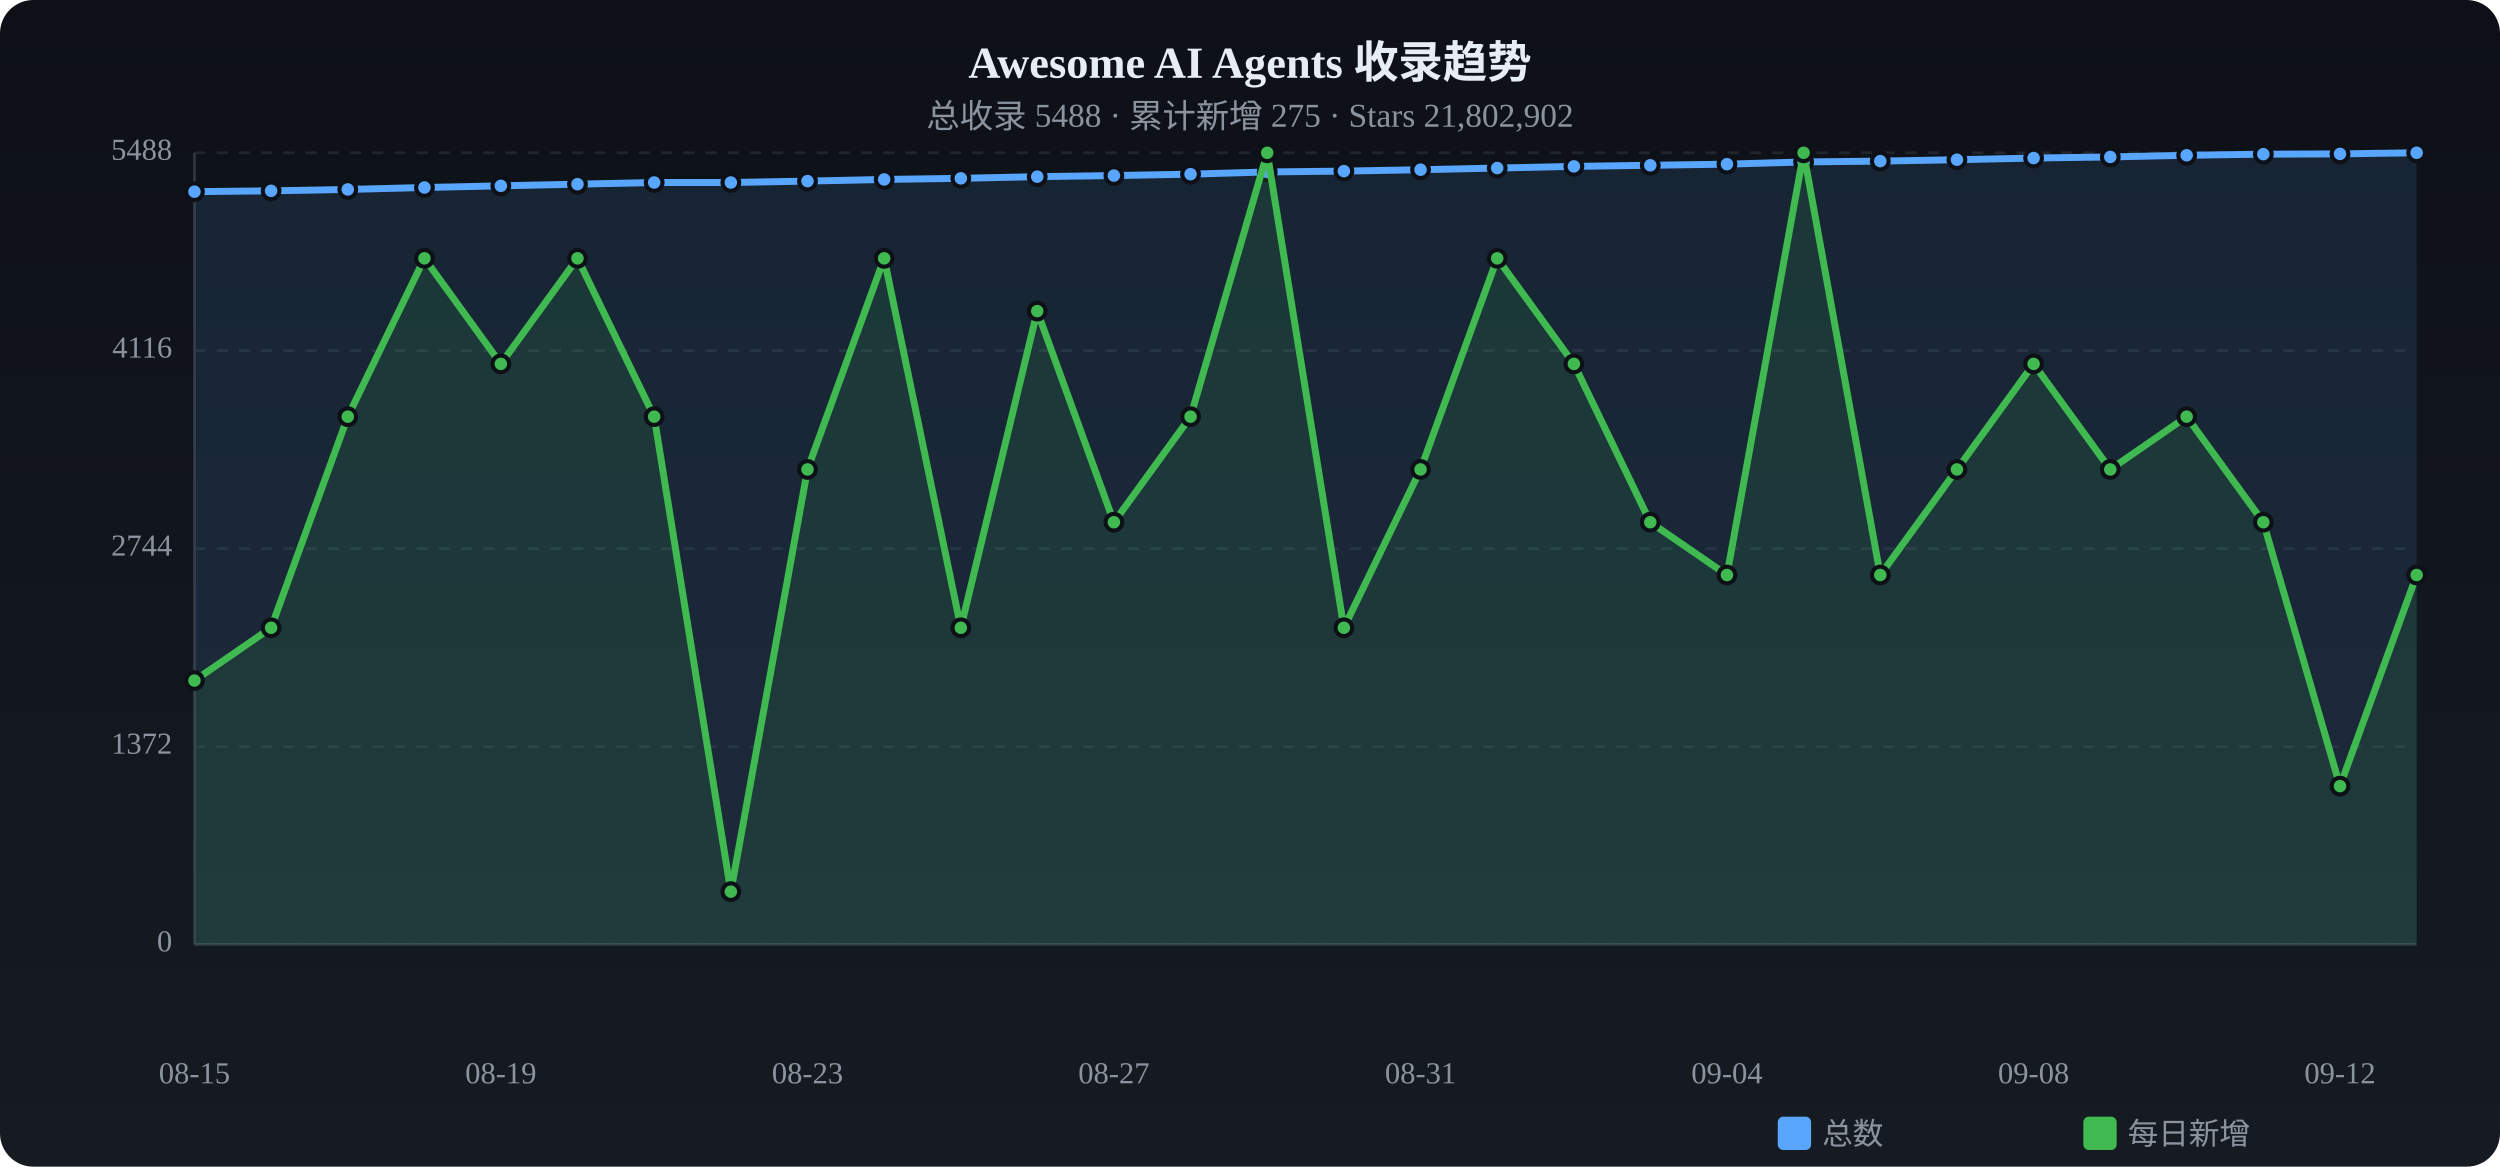
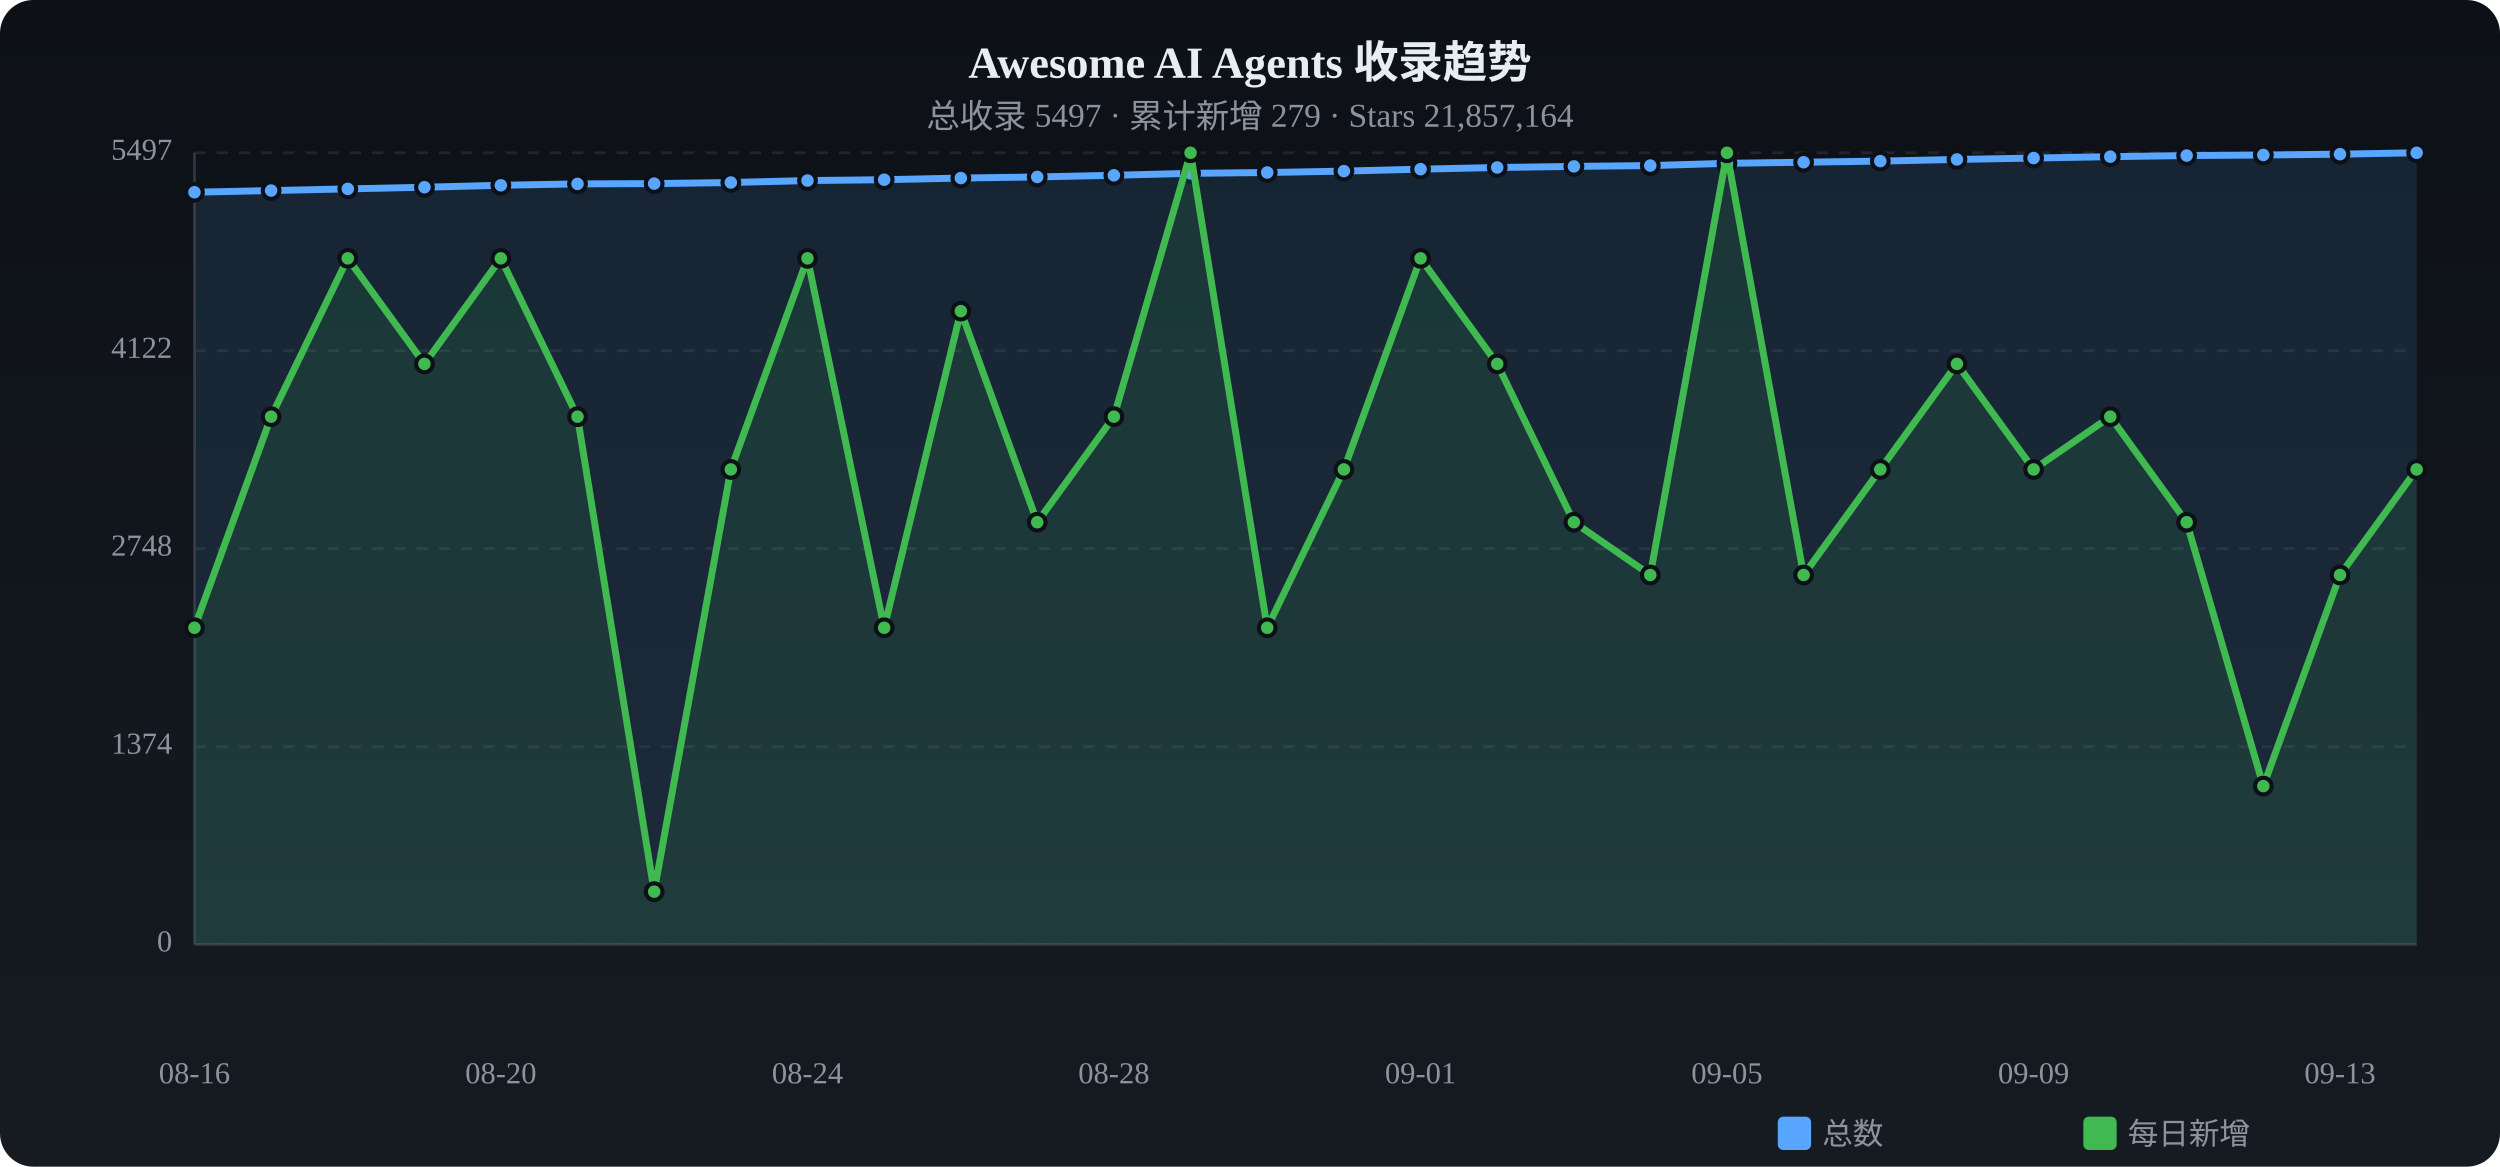
<svg xmlns="http://www.w3.org/2000/svg" viewBox="0 0 900 420" width="900" height="420">
  <defs>
    <linearGradient id="tbg" x1="0%" y1="0%" x2="0%" y2="100%">
      <stop offset="0%" stop-color="#0d1117" />
      <stop offset="100%" stop-color="#161b22" />
    </linearGradient>
  </defs>
  <rect width="900" height="420" rx="12" fill="url(#tbg)" />
  <text x="450.0" y="28" text-anchor="middle" fill="#e6edf3" font-size="16" font-weight="bold">Awesome AI Agents 收录趋势</text>
-   <text x="450.0" y="46" text-anchor="middle" fill="#8b949e" font-size="12">总收录 5488 · 累计新增 275 · Stars 21,802,902</text>
+   <text x="450.0" y="46" text-anchor="middle" fill="#8b949e" font-size="12">总收录 5497 · 累计新增 279 · Stars 21,857,164</text>
  <text x="62" y="340.0" text-anchor="end" fill="#8b949e" font-size="11" dominant-baseline="middle">0</text>
  <line x1="70" y1="340.0" x2="870" y2="340.0" stroke="#21262d" stroke-dasharray="4 4" />
-   <text x="62" y="268.8" text-anchor="end" fill="#8b949e" font-size="11" dominant-baseline="middle">1372</text>
+   <text x="62" y="268.8" text-anchor="end" fill="#8b949e" font-size="11" dominant-baseline="middle">1374</text>
  <line x1="70" y1="268.8" x2="870" y2="268.8" stroke="#21262d" stroke-dasharray="4 4" />
-   <text x="62" y="197.5" text-anchor="end" fill="#8b949e" font-size="11" dominant-baseline="middle">2744</text>
+   <text x="62" y="197.5" text-anchor="end" fill="#8b949e" font-size="11" dominant-baseline="middle">2748</text>
  <line x1="70" y1="197.5" x2="870" y2="197.5" stroke="#21262d" stroke-dasharray="4 4" />
-   <text x="62" y="126.2" text-anchor="end" fill="#8b949e" font-size="11" dominant-baseline="middle">4116</text>
-   <line x1="70" y1="126.2" x2="870" y2="126.2" stroke="#21262d" stroke-dasharray="4 4" />
-   <text x="62" y="55.0" text-anchor="end" fill="#8b949e" font-size="11" dominant-baseline="middle">5488</text>
+   <text x="62" y="126.3" text-anchor="end" fill="#8b949e" font-size="11" dominant-baseline="middle">4122</text>
+   <line x1="70" y1="126.3" x2="870" y2="126.3" stroke="#21262d" stroke-dasharray="4 4" />
+   <text x="62" y="55.0" text-anchor="end" fill="#8b949e" font-size="11" dominant-baseline="middle">5497</text>
  <line x1="70" y1="55.0" x2="870" y2="55.0" stroke="#21262d" stroke-dasharray="4 4" />
  <line x1="70" y1="55" x2="70" y2="340" stroke="#30363d" />
  <line x1="70" y1="340" x2="870" y2="340" stroke="#30363d" />
-   <path d="M70.0,69.0 L97.6,68.7 L125.2,68.2 L152.8,67.5 L180.3,66.9 L207.9,66.3 L235.5,65.7 L263.1,65.7 L290.7,65.2 L318.3,64.6 L345.9,64.2 L373.4,63.6 L401.0,63.2 L428.6,62.7 L456.2,61.9 L483.8,61.6 L511.4,61.1 L539.0,60.5 L566.6,59.9 L594.1,59.5 L621.7,59.1 L649.3,58.3 L676.9,58.0 L704.5,57.5 L732.1,56.9 L759.7,56.5 L787.2,55.9 L814.8,55.5 L842.4,55.4 L870.0,55.0 L870.0,340 L70.0,340 Z" fill="#58a6ff" opacity="0.12" />
-   <polyline points="70.0,69.0 97.6,68.7 125.2,68.2 152.8,67.5 180.3,66.9 207.9,66.3 235.5,65.7 263.1,65.7 290.7,65.2 318.3,64.6 345.9,64.2 373.4,63.6 401.0,63.2 428.6,62.7 456.2,61.9 483.8,61.6 511.4,61.1 539.0,60.5 566.6,59.9 594.1,59.5 621.7,59.1 649.3,58.3 676.9,58.0 704.5,57.5 732.1,56.9 759.7,56.5 787.2,55.9 814.8,55.5 842.4,55.4 870.0,55.0" fill="none" stroke="#58a6ff" stroke-width="2.5" stroke-linecap="round" stroke-linejoin="round" />
-   <circle cx="70.0" cy="69.0" r="3" fill="#58a6ff" stroke="#0d1117" stroke-width="1.5" />
-   <circle cx="97.6" cy="68.7" r="3" fill="#58a6ff" stroke="#0d1117" stroke-width="1.5" />
-   <circle cx="125.2" cy="68.2" r="3" fill="#58a6ff" stroke="#0d1117" stroke-width="1.5" />
-   <circle cx="152.8" cy="67.5" r="3" fill="#58a6ff" stroke="#0d1117" stroke-width="1.5" />
-   <circle cx="180.3" cy="66.9" r="3" fill="#58a6ff" stroke="#0d1117" stroke-width="1.5" />
-   <circle cx="207.9" cy="66.3" r="3" fill="#58a6ff" stroke="#0d1117" stroke-width="1.5" />
-   <circle cx="235.5" cy="65.7" r="3" fill="#58a6ff" stroke="#0d1117" stroke-width="1.5" />
+   <path d="M70.0,69.2 L97.6,68.6 L125.2,68.0 L152.8,67.4 L180.3,66.7 L207.9,66.2 L235.5,66.1 L263.1,65.7 L290.7,65.0 L318.3,64.7 L345.9,64.1 L373.4,63.7 L401.0,63.1 L428.6,62.4 L456.2,62.1 L483.8,61.6 L511.4,60.9 L539.0,60.3 L566.6,59.9 L594.1,59.6 L621.7,58.8 L649.3,58.4 L676.9,58.0 L704.5,57.4 L732.1,56.9 L759.7,56.4 L787.2,56.0 L814.8,55.8 L842.4,55.5 L870.0,55.0 L870.0,340 L70.0,340 Z" fill="#58a6ff" opacity="0.12" />
+   <polyline points="70.0,69.2 97.6,68.6 125.2,68.0 152.8,67.4 180.3,66.7 207.9,66.2 235.5,66.1 263.1,65.7 290.7,65.0 318.3,64.7 345.9,64.1 373.4,63.7 401.0,63.1 428.6,62.4 456.2,62.1 483.8,61.6 511.4,60.9 539.0,60.3 566.6,59.9 594.1,59.6 621.7,58.8 649.3,58.4 676.9,58.0 704.5,57.4 732.1,56.9 759.7,56.4 787.2,56.0 814.8,55.8 842.4,55.5 870.0,55.0" fill="none" stroke="#58a6ff" stroke-width="2.5" stroke-linecap="round" stroke-linejoin="round" />
+   <circle cx="70.0" cy="69.2" r="3" fill="#58a6ff" stroke="#0d1117" stroke-width="1.5" />
+   <circle cx="97.6" cy="68.6" r="3" fill="#58a6ff" stroke="#0d1117" stroke-width="1.5" />
+   <circle cx="125.2" cy="68.0" r="3" fill="#58a6ff" stroke="#0d1117" stroke-width="1.5" />
+   <circle cx="152.8" cy="67.4" r="3" fill="#58a6ff" stroke="#0d1117" stroke-width="1.5" />
+   <circle cx="180.3" cy="66.7" r="3" fill="#58a6ff" stroke="#0d1117" stroke-width="1.5" />
+   <circle cx="207.9" cy="66.2" r="3" fill="#58a6ff" stroke="#0d1117" stroke-width="1.5" />
+   <circle cx="235.5" cy="66.1" r="3" fill="#58a6ff" stroke="#0d1117" stroke-width="1.5" />
  <circle cx="263.1" cy="65.7" r="3" fill="#58a6ff" stroke="#0d1117" stroke-width="1.5" />
-   <circle cx="290.7" cy="65.2" r="3" fill="#58a6ff" stroke="#0d1117" stroke-width="1.5" />
-   <circle cx="318.3" cy="64.6" r="3" fill="#58a6ff" stroke="#0d1117" stroke-width="1.5" />
-   <circle cx="345.9" cy="64.2" r="3" fill="#58a6ff" stroke="#0d1117" stroke-width="1.5" />
-   <circle cx="373.4" cy="63.6" r="3" fill="#58a6ff" stroke="#0d1117" stroke-width="1.5" />
-   <circle cx="401.0" cy="63.2" r="3" fill="#58a6ff" stroke="#0d1117" stroke-width="1.5" />
-   <circle cx="428.6" cy="62.7" r="3" fill="#58a6ff" stroke="#0d1117" stroke-width="1.5" />
-   <circle cx="456.2" cy="61.9" r="3" fill="#58a6ff" stroke="#0d1117" stroke-width="1.5" />
+   <circle cx="290.7" cy="65.0" r="3" fill="#58a6ff" stroke="#0d1117" stroke-width="1.5" />
+   <circle cx="318.3" cy="64.7" r="3" fill="#58a6ff" stroke="#0d1117" stroke-width="1.5" />
+   <circle cx="345.9" cy="64.1" r="3" fill="#58a6ff" stroke="#0d1117" stroke-width="1.5" />
+   <circle cx="373.4" cy="63.7" r="3" fill="#58a6ff" stroke="#0d1117" stroke-width="1.5" />
+   <circle cx="401.0" cy="63.1" r="3" fill="#58a6ff" stroke="#0d1117" stroke-width="1.5" />
+   <circle cx="428.6" cy="62.4" r="3" fill="#58a6ff" stroke="#0d1117" stroke-width="1.5" />
+   <circle cx="456.2" cy="62.1" r="3" fill="#58a6ff" stroke="#0d1117" stroke-width="1.5" />
  <circle cx="483.8" cy="61.6" r="3" fill="#58a6ff" stroke="#0d1117" stroke-width="1.5" />
-   <circle cx="511.4" cy="61.1" r="3" fill="#58a6ff" stroke="#0d1117" stroke-width="1.5" />
-   <circle cx="539.0" cy="60.5" r="3" fill="#58a6ff" stroke="#0d1117" stroke-width="1.5" />
+   <circle cx="511.4" cy="60.9" r="3" fill="#58a6ff" stroke="#0d1117" stroke-width="1.5" />
+   <circle cx="539.0" cy="60.3" r="3" fill="#58a6ff" stroke="#0d1117" stroke-width="1.5" />
  <circle cx="566.6" cy="59.9" r="3" fill="#58a6ff" stroke="#0d1117" stroke-width="1.5" />
-   <circle cx="594.1" cy="59.5" r="3" fill="#58a6ff" stroke="#0d1117" stroke-width="1.5" />
-   <circle cx="621.7" cy="59.1" r="3" fill="#58a6ff" stroke="#0d1117" stroke-width="1.5" />
-   <circle cx="649.3" cy="58.3" r="3" fill="#58a6ff" stroke="#0d1117" stroke-width="1.5" />
+   <circle cx="594.1" cy="59.6" r="3" fill="#58a6ff" stroke="#0d1117" stroke-width="1.5" />
+   <circle cx="621.7" cy="58.8" r="3" fill="#58a6ff" stroke="#0d1117" stroke-width="1.5" />
+   <circle cx="649.3" cy="58.4" r="3" fill="#58a6ff" stroke="#0d1117" stroke-width="1.5" />
  <circle cx="676.9" cy="58.0" r="3" fill="#58a6ff" stroke="#0d1117" stroke-width="1.5" />
-   <circle cx="704.5" cy="57.5" r="3" fill="#58a6ff" stroke="#0d1117" stroke-width="1.5" />
+   <circle cx="704.5" cy="57.4" r="3" fill="#58a6ff" stroke="#0d1117" stroke-width="1.5" />
  <circle cx="732.1" cy="56.9" r="3" fill="#58a6ff" stroke="#0d1117" stroke-width="1.5" />
-   <circle cx="759.7" cy="56.5" r="3" fill="#58a6ff" stroke="#0d1117" stroke-width="1.5" />
-   <circle cx="787.2" cy="55.9" r="3" fill="#58a6ff" stroke="#0d1117" stroke-width="1.5" />
-   <circle cx="814.8" cy="55.5" r="3" fill="#58a6ff" stroke="#0d1117" stroke-width="1.5" />
-   <circle cx="842.4" cy="55.4" r="3" fill="#58a6ff" stroke="#0d1117" stroke-width="1.5" />
+   <circle cx="759.7" cy="56.4" r="3" fill="#58a6ff" stroke="#0d1117" stroke-width="1.5" />
+   <circle cx="787.2" cy="56.0" r="3" fill="#58a6ff" stroke="#0d1117" stroke-width="1.5" />
+   <circle cx="814.8" cy="55.8" r="3" fill="#58a6ff" stroke="#0d1117" stroke-width="1.5" />
+   <circle cx="842.4" cy="55.5" r="3" fill="#58a6ff" stroke="#0d1117" stroke-width="1.5" />
  <circle cx="870.0" cy="55.0" r="3" fill="#58a6ff" stroke="#0d1117" stroke-width="1.5" />
-   <path d="M70.0,245.0 L97.6,226.0 L125.2,150.0 L152.8,93.0 L180.3,131.0 L207.9,93.0 L235.5,150.0 L263.1,321.0 L290.7,169.0 L318.3,93.0 L345.9,226.0 L373.4,112.0 L401.0,188.0 L428.6,150.0 L456.2,55.0 L483.8,226.0 L511.4,169.0 L539.0,93.0 L566.6,131.0 L594.1,188.0 L621.7,207.0 L649.3,55.0 L676.9,207.0 L704.5,169.0 L732.1,131.0 L759.7,169.0 L787.2,150.0 L814.8,188.0 L842.4,283.0 L870.0,207.0 L870.0,340 L70.0,340 Z" fill="#3fb950" opacity="0.12" />
-   <polyline points="70.0,245.0 97.6,226.0 125.2,150.0 152.8,93.0 180.3,131.0 207.9,93.0 235.5,150.0 263.1,321.0 290.7,169.0 318.3,93.0 345.9,226.0 373.4,112.0 401.0,188.0 428.6,150.0 456.2,55.0 483.8,226.0 511.4,169.0 539.0,93.0 566.6,131.0 594.1,188.0 621.7,207.0 649.3,55.0 676.9,207.0 704.5,169.0 732.1,131.0 759.7,169.0 787.2,150.0 814.8,188.0 842.4,283.0 870.0,207.0" fill="none" stroke="#3fb950" stroke-width="2.5" stroke-linecap="round" stroke-linejoin="round" />
-   <circle cx="70.0" cy="245.0" r="3" fill="#3fb950" stroke="#0d1117" stroke-width="1.5" />
-   <circle cx="97.6" cy="226.0" r="3" fill="#3fb950" stroke="#0d1117" stroke-width="1.5" />
-   <circle cx="125.2" cy="150.0" r="3" fill="#3fb950" stroke="#0d1117" stroke-width="1.5" />
-   <circle cx="152.8" cy="93.0" r="3" fill="#3fb950" stroke="#0d1117" stroke-width="1.5" />
-   <circle cx="180.3" cy="131.0" r="3" fill="#3fb950" stroke="#0d1117" stroke-width="1.5" />
-   <circle cx="207.9" cy="93.0" r="3" fill="#3fb950" stroke="#0d1117" stroke-width="1.5" />
-   <circle cx="235.5" cy="150.0" r="3" fill="#3fb950" stroke="#0d1117" stroke-width="1.5" />
-   <circle cx="263.1" cy="321.0" r="3" fill="#3fb950" stroke="#0d1117" stroke-width="1.5" />
-   <circle cx="290.7" cy="169.0" r="3" fill="#3fb950" stroke="#0d1117" stroke-width="1.5" />
-   <circle cx="318.3" cy="93.0" r="3" fill="#3fb950" stroke="#0d1117" stroke-width="1.5" />
-   <circle cx="345.9" cy="226.0" r="3" fill="#3fb950" stroke="#0d1117" stroke-width="1.5" />
-   <circle cx="373.4" cy="112.0" r="3" fill="#3fb950" stroke="#0d1117" stroke-width="1.5" />
-   <circle cx="401.0" cy="188.0" r="3" fill="#3fb950" stroke="#0d1117" stroke-width="1.5" />
-   <circle cx="428.6" cy="150.0" r="3" fill="#3fb950" stroke="#0d1117" stroke-width="1.5" />
-   <circle cx="456.2" cy="55.0" r="3" fill="#3fb950" stroke="#0d1117" stroke-width="1.5" />
-   <circle cx="483.8" cy="226.0" r="3" fill="#3fb950" stroke="#0d1117" stroke-width="1.5" />
-   <circle cx="511.4" cy="169.0" r="3" fill="#3fb950" stroke="#0d1117" stroke-width="1.5" />
-   <circle cx="539.0" cy="93.0" r="3" fill="#3fb950" stroke="#0d1117" stroke-width="1.5" />
-   <circle cx="566.6" cy="131.0" r="3" fill="#3fb950" stroke="#0d1117" stroke-width="1.5" />
-   <circle cx="594.1" cy="188.0" r="3" fill="#3fb950" stroke="#0d1117" stroke-width="1.5" />
-   <circle cx="621.7" cy="207.0" r="3" fill="#3fb950" stroke="#0d1117" stroke-width="1.5" />
-   <circle cx="649.3" cy="55.0" r="3" fill="#3fb950" stroke="#0d1117" stroke-width="1.5" />
-   <circle cx="676.9" cy="207.0" r="3" fill="#3fb950" stroke="#0d1117" stroke-width="1.5" />
-   <circle cx="704.5" cy="169.0" r="3" fill="#3fb950" stroke="#0d1117" stroke-width="1.5" />
-   <circle cx="732.1" cy="131.0" r="3" fill="#3fb950" stroke="#0d1117" stroke-width="1.5" />
-   <circle cx="759.7" cy="169.0" r="3" fill="#3fb950" stroke="#0d1117" stroke-width="1.5" />
-   <circle cx="787.2" cy="150.0" r="3" fill="#3fb950" stroke="#0d1117" stroke-width="1.5" />
-   <circle cx="814.8" cy="188.0" r="3" fill="#3fb950" stroke="#0d1117" stroke-width="1.5" />
-   <circle cx="842.4" cy="283.0" r="3" fill="#3fb950" stroke="#0d1117" stroke-width="1.5" />
-   <circle cx="870.0" cy="207.0" r="3" fill="#3fb950" stroke="#0d1117" stroke-width="1.5" />
-   <text x="70.0" y="390" text-anchor="middle" fill="#8b949e" font-size="11">08-15</text>
-   <text x="180.3" y="390" text-anchor="middle" fill="#8b949e" font-size="11">08-19</text>
-   <text x="290.7" y="390" text-anchor="middle" fill="#8b949e" font-size="11">08-23</text>
-   <text x="401.0" y="390" text-anchor="middle" fill="#8b949e" font-size="11">08-27</text>
-   <text x="511.4" y="390" text-anchor="middle" fill="#8b949e" font-size="11">08-31</text>
-   <text x="621.7" y="390" text-anchor="middle" fill="#8b949e" font-size="11">09-04</text>
-   <text x="732.1" y="390" text-anchor="middle" fill="#8b949e" font-size="11">09-08</text>
-   <text x="842.4" y="390" text-anchor="middle" fill="#8b949e" font-size="11">09-12</text>
+   <path d="M70.0,226.0 L97.6,150.0 L125.2,93.0 L152.8,131.0 L180.3,93.0 L207.9,150.0 L235.5,321.0 L263.1,169.0 L290.7,93.0 L318.3,226.0 L345.9,112.0 L373.4,188.0 L401.0,150.0 L428.6,55.0 L456.2,226.0 L483.8,169.0 L511.4,93.0 L539.0,131.0 L566.6,188.0 L594.1,207.0 L621.7,55.0 L649.3,207.0 L676.9,169.0 L704.5,131.0 L732.1,169.0 L759.7,150.0 L787.2,188.0 L814.8,283.0 L842.4,207.0 L870.0,169.0 L870.0,340 L70.0,340 Z" fill="#3fb950" opacity="0.12" />
+   <polyline points="70.0,226.0 97.6,150.0 125.2,93.0 152.8,131.0 180.3,93.0 207.9,150.0 235.5,321.0 263.1,169.0 290.7,93.0 318.3,226.0 345.9,112.0 373.4,188.0 401.0,150.0 428.6,55.0 456.2,226.0 483.8,169.0 511.4,93.0 539.0,131.0 566.6,188.0 594.1,207.0 621.7,55.0 649.3,207.0 676.9,169.0 704.5,131.0 732.1,169.0 759.7,150.0 787.2,188.0 814.8,283.0 842.4,207.0 870.0,169.0" fill="none" stroke="#3fb950" stroke-width="2.5" stroke-linecap="round" stroke-linejoin="round" />
+   <circle cx="70.0" cy="226.0" r="3" fill="#3fb950" stroke="#0d1117" stroke-width="1.5" />
+   <circle cx="97.6" cy="150.0" r="3" fill="#3fb950" stroke="#0d1117" stroke-width="1.5" />
+   <circle cx="125.2" cy="93.0" r="3" fill="#3fb950" stroke="#0d1117" stroke-width="1.5" />
+   <circle cx="152.8" cy="131.0" r="3" fill="#3fb950" stroke="#0d1117" stroke-width="1.5" />
+   <circle cx="180.3" cy="93.0" r="3" fill="#3fb950" stroke="#0d1117" stroke-width="1.5" />
+   <circle cx="207.9" cy="150.0" r="3" fill="#3fb950" stroke="#0d1117" stroke-width="1.5" />
+   <circle cx="235.5" cy="321.0" r="3" fill="#3fb950" stroke="#0d1117" stroke-width="1.5" />
+   <circle cx="263.1" cy="169.0" r="3" fill="#3fb950" stroke="#0d1117" stroke-width="1.5" />
+   <circle cx="290.7" cy="93.0" r="3" fill="#3fb950" stroke="#0d1117" stroke-width="1.5" />
+   <circle cx="318.3" cy="226.0" r="3" fill="#3fb950" stroke="#0d1117" stroke-width="1.5" />
+   <circle cx="345.9" cy="112.0" r="3" fill="#3fb950" stroke="#0d1117" stroke-width="1.5" />
+   <circle cx="373.4" cy="188.0" r="3" fill="#3fb950" stroke="#0d1117" stroke-width="1.5" />
+   <circle cx="401.0" cy="150.0" r="3" fill="#3fb950" stroke="#0d1117" stroke-width="1.5" />
+   <circle cx="428.6" cy="55.0" r="3" fill="#3fb950" stroke="#0d1117" stroke-width="1.5" />
+   <circle cx="456.2" cy="226.0" r="3" fill="#3fb950" stroke="#0d1117" stroke-width="1.5" />
+   <circle cx="483.8" cy="169.0" r="3" fill="#3fb950" stroke="#0d1117" stroke-width="1.5" />
+   <circle cx="511.4" cy="93.0" r="3" fill="#3fb950" stroke="#0d1117" stroke-width="1.5" />
+   <circle cx="539.0" cy="131.0" r="3" fill="#3fb950" stroke="#0d1117" stroke-width="1.5" />
+   <circle cx="566.6" cy="188.0" r="3" fill="#3fb950" stroke="#0d1117" stroke-width="1.5" />
+   <circle cx="594.1" cy="207.0" r="3" fill="#3fb950" stroke="#0d1117" stroke-width="1.5" />
+   <circle cx="621.7" cy="55.0" r="3" fill="#3fb950" stroke="#0d1117" stroke-width="1.5" />
+   <circle cx="649.3" cy="207.0" r="3" fill="#3fb950" stroke="#0d1117" stroke-width="1.5" />
+   <circle cx="676.9" cy="169.0" r="3" fill="#3fb950" stroke="#0d1117" stroke-width="1.5" />
+   <circle cx="704.5" cy="131.0" r="3" fill="#3fb950" stroke="#0d1117" stroke-width="1.5" />
+   <circle cx="732.1" cy="169.0" r="3" fill="#3fb950" stroke="#0d1117" stroke-width="1.5" />
+   <circle cx="759.7" cy="150.0" r="3" fill="#3fb950" stroke="#0d1117" stroke-width="1.5" />
+   <circle cx="787.2" cy="188.0" r="3" fill="#3fb950" stroke="#0d1117" stroke-width="1.5" />
+   <circle cx="814.8" cy="283.0" r="3" fill="#3fb950" stroke="#0d1117" stroke-width="1.5" />
+   <circle cx="842.4" cy="207.0" r="3" fill="#3fb950" stroke="#0d1117" stroke-width="1.5" />
+   <circle cx="870.0" cy="169.0" r="3" fill="#3fb950" stroke="#0d1117" stroke-width="1.5" />
+   <text x="70.0" y="390" text-anchor="middle" fill="#8b949e" font-size="11">08-16</text>
+   <text x="180.3" y="390" text-anchor="middle" fill="#8b949e" font-size="11">08-20</text>
+   <text x="290.7" y="390" text-anchor="middle" fill="#8b949e" font-size="11">08-24</text>
+   <text x="401.0" y="390" text-anchor="middle" fill="#8b949e" font-size="11">08-28</text>
+   <text x="511.4" y="390" text-anchor="middle" fill="#8b949e" font-size="11">09-01</text>
+   <text x="621.7" y="390" text-anchor="middle" fill="#8b949e" font-size="11">09-05</text>
+   <text x="732.1" y="390" text-anchor="middle" fill="#8b949e" font-size="11">09-09</text>
+   <text x="842.4" y="390" text-anchor="middle" fill="#8b949e" font-size="11">09-13</text>
  <rect x="640" y="402" width="12" height="12" rx="2" fill="#58a6ff" />
  <text x="656" y="412" fill="#8b949e" font-size="11">总数</text>
  <rect x="750" y="402" width="12" height="12" rx="2" fill="#3fb950" />
  <text x="766" y="412" fill="#8b949e" font-size="11">每日新增</text>
</svg>
